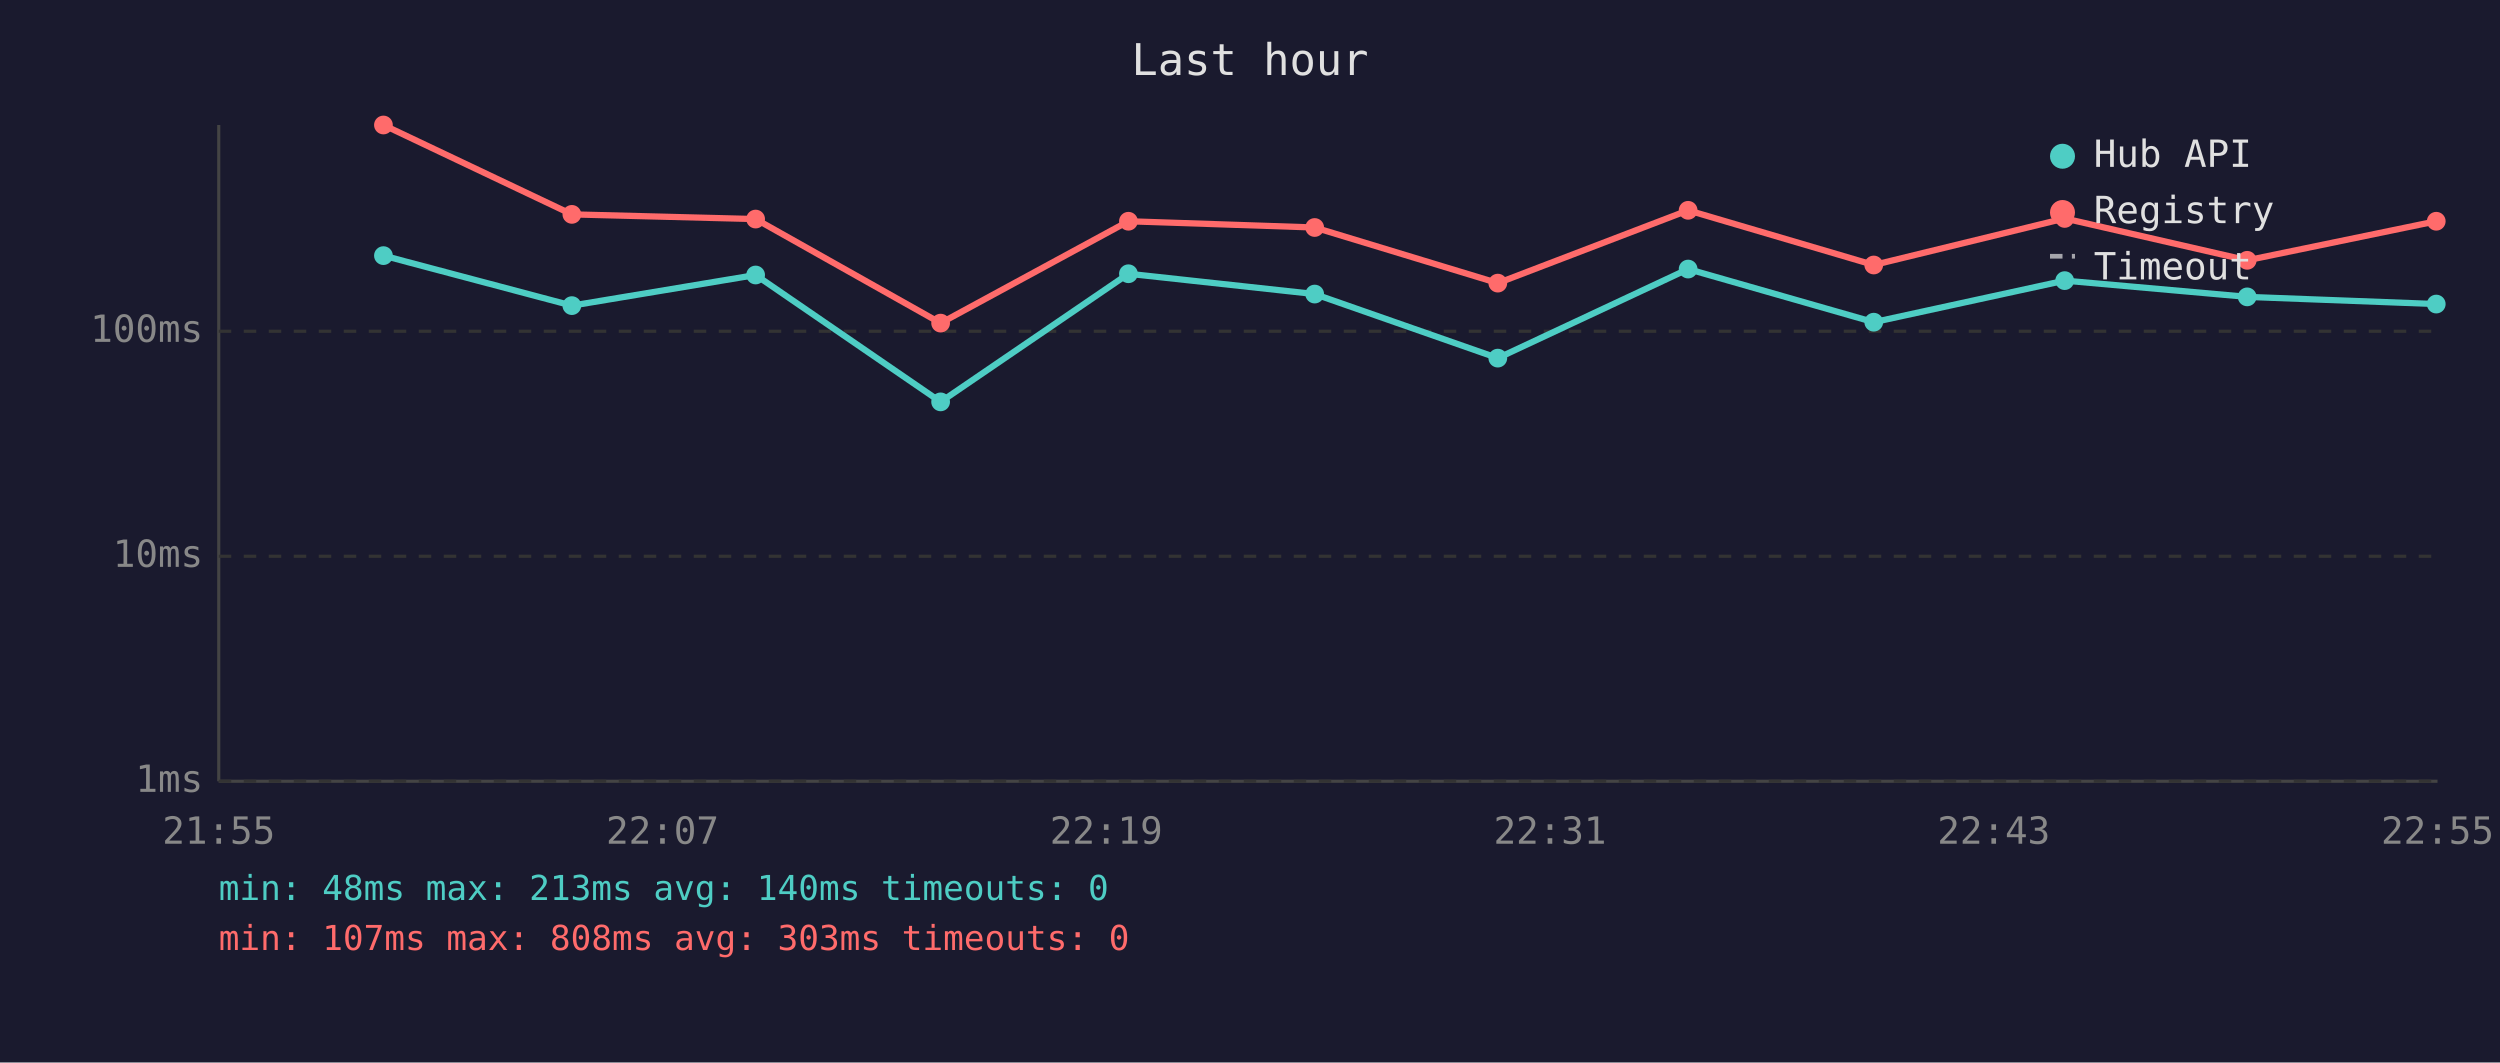
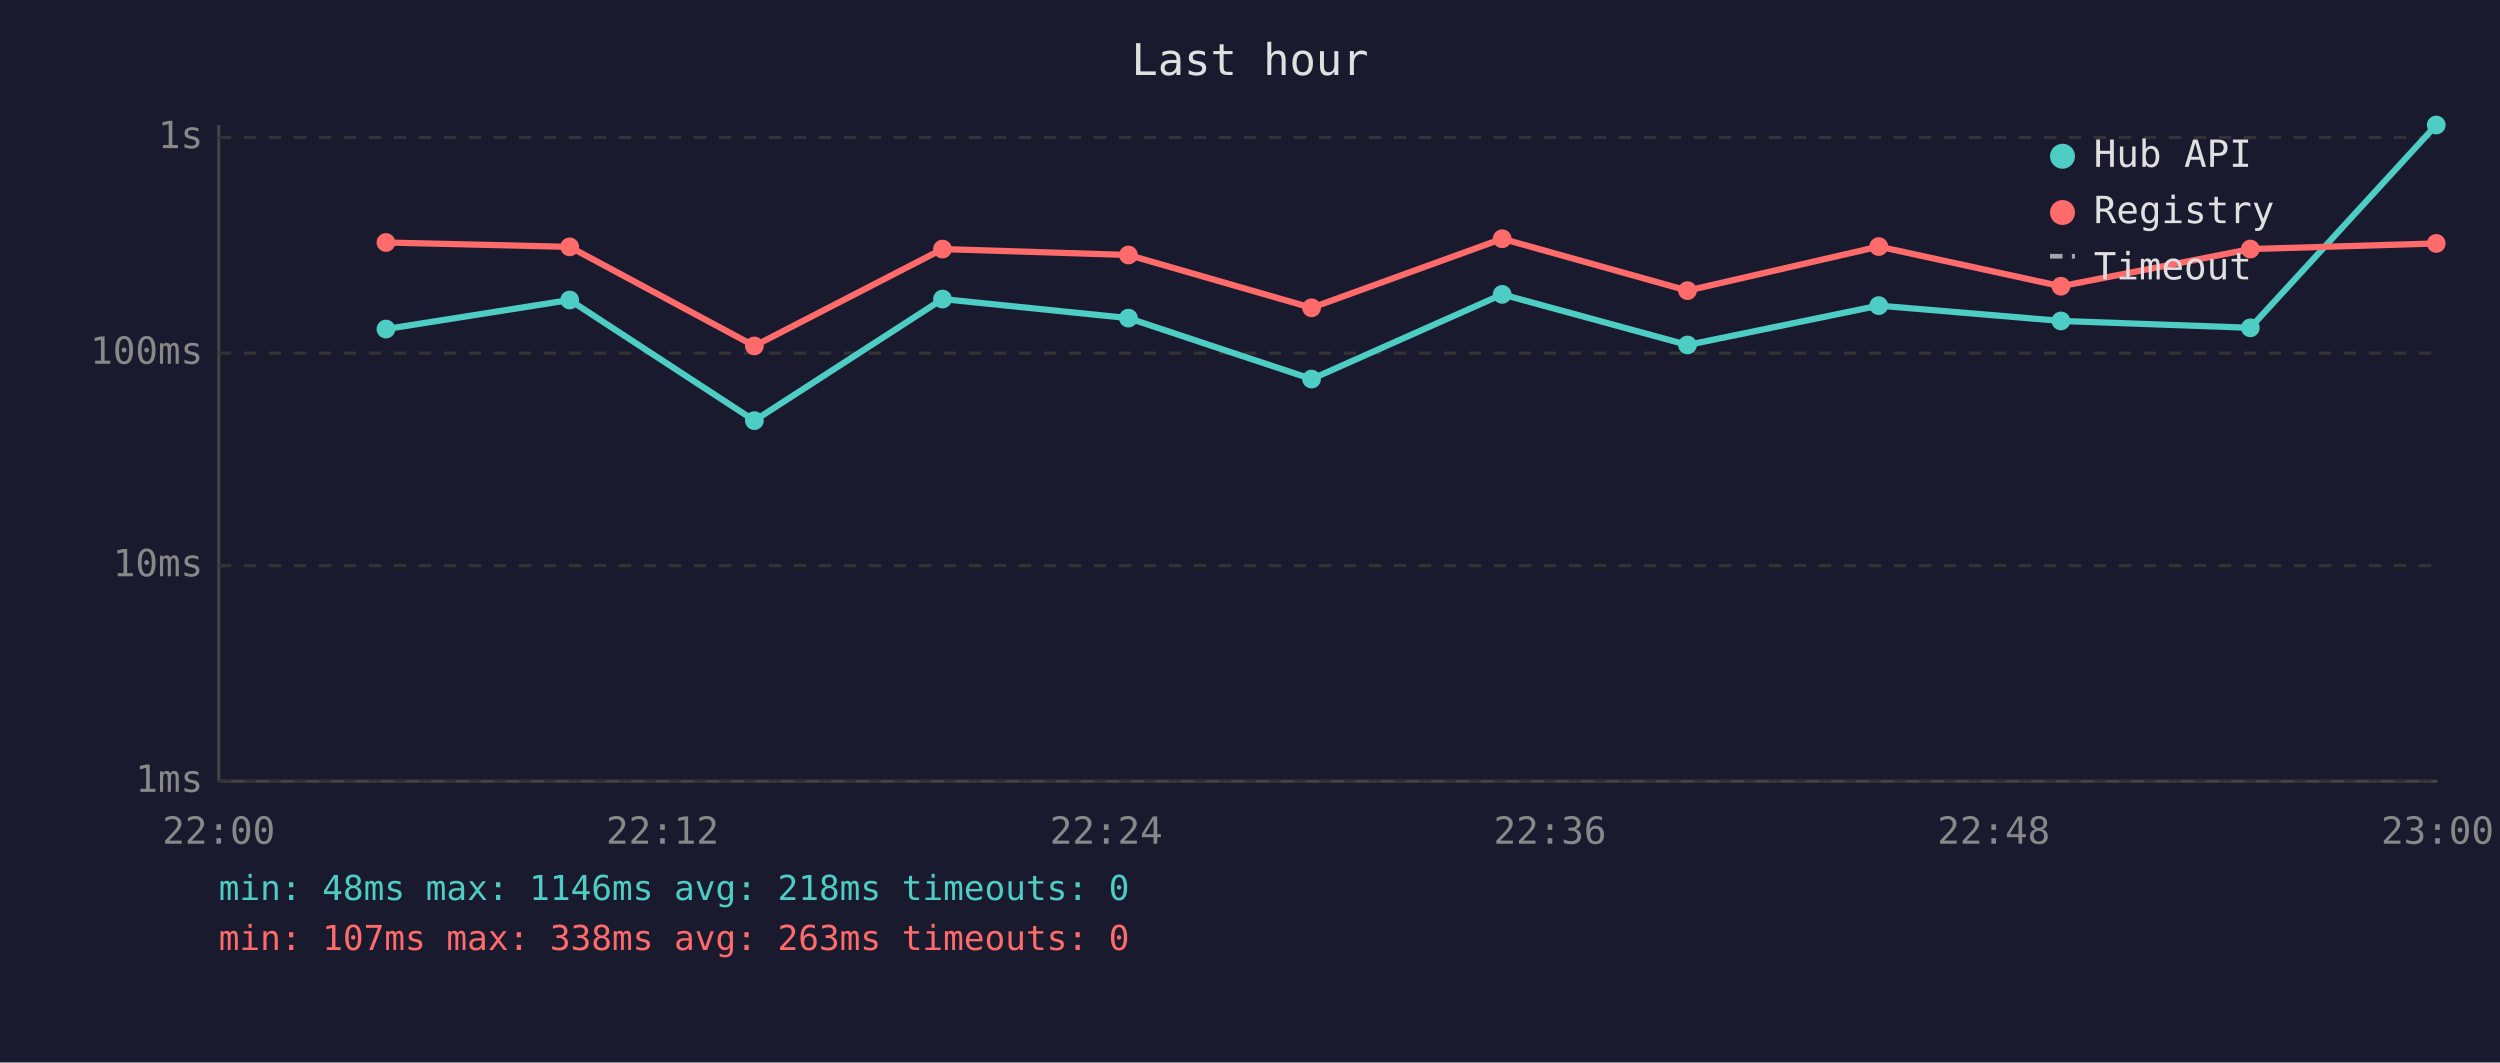
<svg xmlns="http://www.w3.org/2000/svg" viewBox="0 0 800 340" font-family="monospace" font-size="12">
  <rect width="800" height="340" fill="#1a1a2e" />
  <text x="400" y="24" fill="#e0e0e0" font-size="14" text-anchor="middle">Last hour</text>
  <line x1="70" y1="40" x2="70" y2="250" stroke="#444" stroke-width="1" />
  <line x1="70" y1="250" x2="780" y2="250" stroke="#444" stroke-width="1" />
  <line x1="70" y1="250" x2="780" y2="250" stroke="#333" stroke-width="1" stroke-dasharray="4" />
  <text x="65" y="250" fill="#888" text-anchor="end" dominant-baseline="middle">1ms</text>
-   <line x1="70" y1="178" x2="780" y2="178" stroke="#333" stroke-width="1" stroke-dasharray="4" />
-   <text x="65" y="178" fill="#888" text-anchor="end" dominant-baseline="middle">10ms</text>
-   <line x1="70" y1="106" x2="780" y2="106" stroke="#333" stroke-width="1" stroke-dasharray="4" />
-   <text x="65" y="106" fill="#888" text-anchor="end" dominant-baseline="middle">100ms</text>
-   <text x="70" y="270" fill="#888" text-anchor="middle">21:55</text>
-   <text x="212" y="270" fill="#888" text-anchor="middle">22:07</text>
-   <text x="354" y="270" fill="#888" text-anchor="middle">22:19</text>
-   <text x="496" y="270" fill="#888" text-anchor="middle">22:31</text>
-   <text x="638" y="270" fill="#888" text-anchor="middle">22:43</text>
-   <text x="780" y="270" fill="#888" text-anchor="middle">22:55</text>
-   <polyline points="122.7,81.8 183.0,97.8 241.8,88.0 301.0,128.6 361.1,87.6 420.7,94.1 479.3,114.6 540.2,86.1 599.6,103.1 660.7,89.8 719.1,95.0 779.6,97.3" fill="none" stroke="#4ecdc4" stroke-width="2" opacity="1" />
-   <circle cx="122.7" cy="81.8" r="3" fill="#4ecdc4" />
-   <circle cx="183.0" cy="97.8" r="3" fill="#4ecdc4" />
-   <circle cx="241.8" cy="88.0" r="3" fill="#4ecdc4" />
-   <circle cx="301.0" cy="128.6" r="3" fill="#4ecdc4" />
-   <circle cx="361.1" cy="87.6" r="3" fill="#4ecdc4" />
-   <circle cx="420.7" cy="94.1" r="3" fill="#4ecdc4" />
-   <circle cx="479.3" cy="114.6" r="3" fill="#4ecdc4" />
-   <circle cx="540.2" cy="86.1" r="3" fill="#4ecdc4" />
-   <circle cx="599.6" cy="103.1" r="3" fill="#4ecdc4" />
-   <circle cx="660.7" cy="89.8" r="3" fill="#4ecdc4" />
-   <circle cx="719.1" cy="95.0" r="3" fill="#4ecdc4" />
-   <circle cx="779.6" cy="97.3" r="3" fill="#4ecdc4" />
-   <polyline points="122.7,40.0 183.0,68.6 241.8,70.1 301.0,103.4 361.1,70.8 420.7,72.8 479.3,90.6 540.2,67.3 599.6,84.8 660.7,69.9 719.1,83.3 779.6,70.8" fill="none" stroke="#ff6b6b" stroke-width="2" opacity="1" />
-   <circle cx="122.7" cy="40.0" r="3" fill="#ff6b6b" />
-   <circle cx="183.0" cy="68.6" r="3" fill="#ff6b6b" />
-   <circle cx="241.8" cy="70.1" r="3" fill="#ff6b6b" />
-   <circle cx="301.0" cy="103.4" r="3" fill="#ff6b6b" />
-   <circle cx="361.1" cy="70.8" r="3" fill="#ff6b6b" />
-   <circle cx="420.7" cy="72.8" r="3" fill="#ff6b6b" />
-   <circle cx="479.3" cy="90.6" r="3" fill="#ff6b6b" />
-   <circle cx="540.2" cy="67.3" r="3" fill="#ff6b6b" />
-   <circle cx="599.6" cy="84.8" r="3" fill="#ff6b6b" />
-   <circle cx="660.7" cy="69.9" r="3" fill="#ff6b6b" />
-   <circle cx="719.1" cy="83.3" r="3" fill="#ff6b6b" />
-   <circle cx="779.6" cy="70.8" r="3" fill="#ff6b6b" />
+   <line x1="70" y1="181" x2="780" y2="181" stroke="#333" stroke-width="1" stroke-dasharray="4" />
+   <text x="65" y="181" fill="#888" text-anchor="end" dominant-baseline="middle">10ms</text>
+   <line x1="70" y1="113" x2="780" y2="113" stroke="#333" stroke-width="1" stroke-dasharray="4" />
+   <text x="65" y="113" fill="#888" text-anchor="end" dominant-baseline="middle">100ms</text>
+   <line x1="70" y1="44" x2="780" y2="44" stroke="#333" stroke-width="1" stroke-dasharray="4" />
+   <text x="65" y="44" fill="#888" text-anchor="end" dominant-baseline="middle">1s</text>
+   <text x="70" y="270" fill="#888" text-anchor="middle">22:00</text>
+   <text x="212" y="270" fill="#888" text-anchor="middle">22:12</text>
+   <text x="354" y="270" fill="#888" text-anchor="middle">22:24</text>
+   <text x="496" y="270" fill="#888" text-anchor="middle">22:36</text>
+   <text x="638" y="270" fill="#888" text-anchor="middle">22:48</text>
+   <text x="780" y="270" fill="#888" text-anchor="middle">23:00</text>
+   <polyline points="123.5,105.3 182.3,96.0 241.4,134.6 301.6,95.7 361.1,101.8 419.7,121.3 480.7,94.2 540.0,110.4 601.2,97.8 659.5,102.7 720.1,104.9 779.6,40.0" fill="none" stroke="#4ecdc4" stroke-width="2" opacity="1" />
+   <circle cx="123.5" cy="105.3" r="3" fill="#4ecdc4" />
+   <circle cx="182.3" cy="96.0" r="3" fill="#4ecdc4" />
+   <circle cx="241.4" cy="134.6" r="3" fill="#4ecdc4" />
+   <circle cx="301.6" cy="95.7" r="3" fill="#4ecdc4" />
+   <circle cx="361.1" cy="101.8" r="3" fill="#4ecdc4" />
+   <circle cx="419.7" cy="121.3" r="3" fill="#4ecdc4" />
+   <circle cx="480.7" cy="94.2" r="3" fill="#4ecdc4" />
+   <circle cx="540.0" cy="110.4" r="3" fill="#4ecdc4" />
+   <circle cx="601.2" cy="97.8" r="3" fill="#4ecdc4" />
+   <circle cx="659.5" cy="102.7" r="3" fill="#4ecdc4" />
+   <circle cx="720.1" cy="104.9" r="3" fill="#4ecdc4" />
+   <circle cx="779.6" cy="40.0" r="3" fill="#4ecdc4" />
+   <polyline points="123.5,77.6 182.3,79.0 241.4,110.7 301.6,79.7 361.1,81.6 419.7,98.5 480.7,76.4 540.0,93.0 601.2,78.9 659.5,91.6 720.1,79.7 779.6,77.9" fill="none" stroke="#ff6b6b" stroke-width="2" opacity="1" />
+   <circle cx="123.5" cy="77.6" r="3" fill="#ff6b6b" />
+   <circle cx="182.3" cy="79.0" r="3" fill="#ff6b6b" />
+   <circle cx="241.4" cy="110.7" r="3" fill="#ff6b6b" />
+   <circle cx="301.6" cy="79.7" r="3" fill="#ff6b6b" />
+   <circle cx="361.1" cy="81.6" r="3" fill="#ff6b6b" />
+   <circle cx="419.7" cy="98.5" r="3" fill="#ff6b6b" />
+   <circle cx="480.7" cy="76.4" r="3" fill="#ff6b6b" />
+   <circle cx="540.0" cy="93.0" r="3" fill="#ff6b6b" />
+   <circle cx="601.2" cy="78.9" r="3" fill="#ff6b6b" />
+   <circle cx="659.5" cy="91.6" r="3" fill="#ff6b6b" />
+   <circle cx="720.1" cy="79.7" r="3" fill="#ff6b6b" />
+   <circle cx="779.6" cy="77.9" r="3" fill="#ff6b6b" />
  <circle cx="660" cy="50" r="4" fill="#4ecdc4" />
  <text x="670" y="50" fill="#e0e0e0" dominant-baseline="middle">Hub API</text>
  <circle cx="660" cy="68" r="4" fill="#ff6b6b" />
  <text x="670" y="68" fill="#e0e0e0" dominant-baseline="middle">Registry</text>
  <line x1="656" y1="82" x2="664" y2="82" stroke="#e0e0e0" stroke-width="1.5" stroke-dasharray="4,3" opacity="0.7" />
  <text x="670" y="86" fill="#e0e0e0" dominant-baseline="middle">Timeout</text>
-   <text x="70" y="288" fill="#4ecdc4" font-size="11">min: 48ms  max: 213ms  avg: 140ms  timeouts: 0</text>
-   <text x="70" y="304" fill="#ff6b6b" font-size="11">min: 107ms  max: 808ms  avg: 303ms  timeouts: 0</text>
+   <text x="70" y="288" fill="#4ecdc4" font-size="11">min: 48ms  max: 1146ms  avg: 218ms  timeouts: 0</text>
+   <text x="70" y="304" fill="#ff6b6b" font-size="11">min: 107ms  max: 338ms  avg: 263ms  timeouts: 0</text>
</svg>
